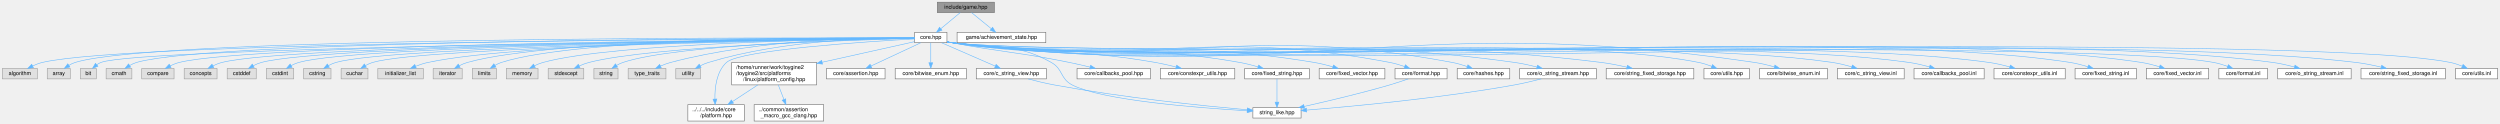
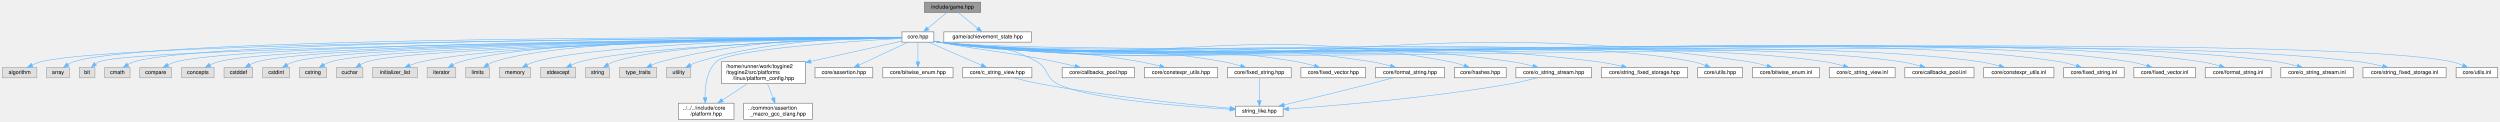
- <svg xmlns="http://www.w3.org/2000/svg" xmlns:xlink="http://www.w3.org/1999/xlink" width="4564pt" height="225pt" viewBox="0.00 0.00 4563.50 225.00">
+ <svg xmlns="http://www.w3.org/2000/svg" xmlns:xlink="http://www.w3.org/1999/xlink" width="4628pt" height="225pt" viewBox="0.00 0.00 4627.50 225.00">
  <g id="graph0" class="graph" transform="scale(1 1) rotate(0) translate(4 221)">
    <g id="Node000001" class="node">
      <g id="a_Node000001">
        <a xlink:title="Umbrella header for the game module.">
          <polygon fill="#999999" stroke="#666666" points="1811,-217 1707,-217 1707,-198 1811,-198 1811,-217" />
          <text text-anchor="middle" x="1759" y="-205" font-family="Helvetica,sans-Serif" font-size="10.00">include/game.hpp</text>
        </a>
      </g>
    </g>
    <g id="Node000002" class="node">
      <g id="a_Node000002">
        <a xlink:href="../../da/d47/core_8hpp.html" target="_top" xlink:title="Umbrella header for the engine core module.">
          <polygon fill="white" stroke="#666666" points="1724.5,-162 1665.5,-162 1665.5,-143 1724.5,-143 1724.5,-162" />
          <text text-anchor="middle" x="1695" y="-150" font-family="Helvetica,sans-Serif" font-size="10.00">core.hpp</text>
        </a>
      </g>
    </g>
    <g id="edge1_Node000001_Node000002" class="edge">
      <g id="a_edge1_Node000001_Node000002">
        <a xlink:title=" ">
          <path fill="none" stroke="#63b8ff" d="M1748.72,-197.98C1739.16,-190.07 1724.72,-178.11 1713.22,-168.58" />
          <polygon fill="#63b8ff" stroke="#63b8ff" points="1715.4,-165.85 1705.47,-162.17 1710.94,-171.24 1715.4,-165.85" />
        </a>
      </g>
    </g>
    <g id="Node000047" class="node">
      <g id="a_Node000047">
        <a xlink:href="../../dc/d15/achievement__state_8hpp.html" target="_top" xlink:title="Achievement visibility and unlock state for the game module.">
          <polygon fill="white" stroke="#666666" points="1905,-162 1743,-162 1743,-143 1905,-143 1905,-162" />
          <text text-anchor="middle" x="1824" y="-150" font-family="Helvetica,sans-Serif" font-size="10.00">game/achievement_state.hpp</text>
        </a>
      </g>
    </g>
    <g id="edge51_Node000001_Node000047" class="edge">
      <g id="a_edge51_Node000001_Node000047">
        <a xlink:title=" ">
          <path fill="none" stroke="#63b8ff" d="M1769.44,-197.98C1779.15,-190.07 1793.82,-178.11 1805.5,-168.58" />
          <polygon fill="#63b8ff" stroke="#63b8ff" points="1807.83,-171.2 1813.37,-162.17 1803.4,-165.78 1807.83,-171.2" />
        </a>
      </g>
    </g>
    <g id="Node000003" class="node">
      <g id="a_Node000003">
        <a xlink:title=" ">
          <polygon fill="#e0e0e0" stroke="#999999" points="64,-96 0,-96 0,-77 64,-77 64,-96" />
          <text text-anchor="middle" x="32" y="-84" font-family="Helvetica,sans-Serif" font-size="10.00">algorithm</text>
        </a>
      </g>
    </g>
    <g id="edge2_Node000002_Node000003" class="edge">
      <g id="a_edge2_Node000002_Node000003">
        <a xlink:title=" ">
          <path fill="none" stroke="#63b8ff" d="M1665.34,-151.43C1458.35,-150.81 233.41,-145.52 73,-107 67.01,-105.56 60.86,-103.18 55.2,-100.57" />
          <polygon fill="#63b8ff" stroke="#63b8ff" points="56.76,-97.44 46.25,-96.09 53.62,-103.7 56.76,-97.44" />
        </a>
      </g>
    </g>
    <g id="Node000004" class="node">
      <g id="a_Node000004">
        <a xlink:title=" ">
          <polygon fill="#e0e0e0" stroke="#999999" points="124,-96 82,-96 82,-77 124,-77 124,-96" />
          <text text-anchor="middle" x="103" y="-84" font-family="Helvetica,sans-Serif" font-size="10.00">array</text>
        </a>
      </g>
    </g>
    <g id="edge3_Node000002_Node000004" class="edge">
      <g id="a_edge3_Node000002_Node000004">
        <a xlink:title=" ">
          <path fill="none" stroke="#63b8ff" d="M1665.41,-151.62C1462.85,-152.31 284.42,-154.24 133,-107 129.04,-105.77 125.11,-103.85 121.46,-101.69" />
          <polygon fill="#63b8ff" stroke="#63b8ff" points="123.36,-98.75 113.11,-96.08 119.46,-104.56 123.36,-98.75" />
        </a>
      </g>
    </g>
    <g id="Node000005" class="node">
      <g id="a_Node000005">
        <a xlink:title=" ">
          <polygon fill="#e0e0e0" stroke="#999999" points="171.5,-96 142.5,-96 142.5,-77 171.5,-77 171.5,-96" />
          <text text-anchor="middle" x="157" y="-84" font-family="Helvetica,sans-Serif" font-size="10.00">bit</text>
        </a>
      </g>
    </g>
    <g id="edge4_Node000002_Node000005" class="edge">
      <g id="a_edge4_Node000002_Node000005">
        <a xlink:title=" ">
          <path fill="none" stroke="#63b8ff" d="M1665.28,-151.18C1459.44,-148.93 251.9,-134.58 180,-107 177.43,-106.02 174.95,-104.61 172.63,-103.01" />
          <polygon fill="#63b8ff" stroke="#63b8ff" points="174.51,-100.02 164.61,-96.26 170.01,-105.38 174.51,-100.02" />
        </a>
      </g>
    </g>
    <g id="Node000006" class="node">
      <g id="a_Node000006">
        <a xlink:title=" ">
          <polygon fill="#e0e0e0" stroke="#999999" points="236.5,-96 189.5,-96 189.5,-77 236.5,-77 236.5,-96" />
          <text text-anchor="middle" x="213" y="-84" font-family="Helvetica,sans-Serif" font-size="10.00">cmath</text>
        </a>
      </g>
    </g>
    <g id="edge5_Node000002_Node000006" class="edge">
      <g id="a_edge5_Node000002_Node000006">
        <a xlink:title=" ">
          <path fill="none" stroke="#63b8ff" d="M1665.4,-151.5C1471.43,-151.38 385.62,-148.81 245,-107 240.72,-105.73 236.44,-103.74 232.46,-101.5" />
          <polygon fill="#63b8ff" stroke="#63b8ff" points="234.19,-98.46 223.87,-96.08 230.45,-104.38 234.19,-98.46" />
        </a>
      </g>
    </g>
    <g id="Node000007" class="node">
      <g id="a_Node000007">
        <a xlink:title=" ">
          <polygon fill="#e0e0e0" stroke="#999999" points="313.5,-96 254.5,-96 254.5,-77 313.5,-77 313.5,-96" />
          <text text-anchor="middle" x="284" y="-84" font-family="Helvetica,sans-Serif" font-size="10.00">compare</text>
        </a>
      </g>
    </g>
    <g id="edge6_Node000002_Node000007" class="edge">
      <g id="a_edge6_Node000002_Node000007">
        <a xlink:title=" ">
          <path fill="none" stroke="#63b8ff" d="M1665.23,-151.3C1477.13,-149.93 457.14,-140.97 323,-107 317.4,-105.58 311.68,-103.28 306.41,-100.74" />
          <polygon fill="#63b8ff" stroke="#63b8ff" points="307.99,-97.62 297.51,-96.07 304.74,-103.82 307.99,-97.62" />
        </a>
      </g>
    </g>
    <g id="Node000008" class="node">
      <g id="a_Node000008">
        <a xlink:title=" ">
          <polygon fill="#e0e0e0" stroke="#999999" points="392,-96 332,-96 332,-77 392,-77 392,-96" />
          <text text-anchor="middle" x="362" y="-84" font-family="Helvetica,sans-Serif" font-size="10.00">concepts</text>
        </a>
      </g>
    </g>
    <g id="edge7_Node000002_Node000008" class="edge">
      <g id="a_edge7_Node000002_Node000008">
        <a xlink:title=" ">
          <path fill="none" stroke="#63b8ff" d="M1665.47,-151.24C1484.34,-149.54 527.15,-139.08 401,-107 395.41,-105.58 389.68,-103.27 384.41,-100.74" />
          <polygon fill="#63b8ff" stroke="#63b8ff" points="385.99,-97.62 375.51,-96.06 382.74,-103.81 385.99,-97.62" />
        </a>
      </g>
    </g>
    <g id="Node000009" class="node">
      <g id="a_Node000009">
        <a xlink:title=" ">
          <polygon fill="#e0e0e0" stroke="#999999" points="463.5,-96 410.5,-96 410.5,-77 463.5,-77 463.5,-96" />
          <text text-anchor="middle" x="437" y="-84" font-family="Helvetica,sans-Serif" font-size="10.00">cstddef</text>
        </a>
      </g>
    </g>
    <g id="edge8_Node000002_Node000009" class="edge">
      <g id="a_edge8_Node000002_Node000009">
        <a xlink:title=" ">
          <path fill="none" stroke="#63b8ff" d="M1665.41,-151.23C1490.11,-149.53 591.21,-139.26 473,-107 468.03,-105.64 462.99,-103.49 458.32,-101.11" />
          <polygon fill="#63b8ff" stroke="#63b8ff" points="459.82,-97.93 449.39,-96.06 456.37,-104.03 459.82,-97.93" />
        </a>
      </g>
    </g>
    <g id="Node000010" class="node">
      <g id="a_Node000010">
        <a xlink:title=" ">
          <polygon fill="#e0e0e0" stroke="#999999" points="532,-96 482,-96 482,-77 532,-77 532,-96" />
          <text text-anchor="middle" x="507" y="-84" font-family="Helvetica,sans-Serif" font-size="10.00">cstdint</text>
        </a>
      </g>
    </g>
    <g id="edge9_Node000002_Node000010" class="edge">
      <g id="a_edge9_Node000002_Node000010">
        <a xlink:title=" ">
          <path fill="none" stroke="#63b8ff" d="M1665.41,-151.2C1495.92,-149.39 651.87,-138.84 541,-107 536.39,-105.68 531.74,-103.6 527.42,-101.29" />
          <polygon fill="#63b8ff" stroke="#63b8ff" points="529.02,-98.17 518.64,-96.05 525.43,-104.18 529.02,-98.17" />
        </a>
      </g>
    </g>
    <g id="Node000011" class="node">
      <g id="a_Node000011">
        <a xlink:title=" ">
          <polygon fill="#e0e0e0" stroke="#999999" points="600,-96 550,-96 550,-77 600,-77 600,-96" />
          <text text-anchor="middle" x="575" y="-84" font-family="Helvetica,sans-Serif" font-size="10.00">cstring</text>
        </a>
      </g>
    </g>
    <g id="edge10_Node000002_Node000011" class="edge">
      <g id="a_edge10_Node000002_Node000011">
        <a xlink:title=" ">
          <path fill="none" stroke="#63b8ff" d="M1665.31,-151.13C1501.62,-148.95 712.91,-136.97 609,-107 604.39,-105.67 599.74,-103.59 595.42,-101.28" />
          <polygon fill="#63b8ff" stroke="#63b8ff" points="597.02,-98.16 586.64,-96.04 593.43,-104.17 597.02,-98.16" />
        </a>
      </g>
    </g>
    <g id="Node000012" class="node">
      <g id="a_Node000012">
        <a xlink:title=" ">
          <polygon fill="#e0e0e0" stroke="#999999" points="667.5,-96 618.5,-96 618.5,-77 667.5,-77 667.5,-96" />
          <text text-anchor="middle" x="643" y="-84" font-family="Helvetica,sans-Serif" font-size="10.00">cuchar</text>
        </a>
      </g>
    </g>
    <g id="edge11_Node000002_Node000012" class="edge">
      <g id="a_edge11_Node000002_Node000012">
        <a xlink:title=" ">
          <path fill="none" stroke="#63b8ff" d="M1665.35,-151.06C1507.86,-148.63 772.92,-135.78 676,-107 671.62,-105.7 667.22,-103.7 663.12,-101.46" />
          <polygon fill="#63b8ff" stroke="#63b8ff" points="664.62,-98.27 654.26,-96.04 660.96,-104.24 664.62,-98.27" />
        </a>
      </g>
    </g>
    <g id="Node000013" class="node">
      <g id="a_Node000013">
        <a xlink:title=" ">
          <polygon fill="#e0e0e0" stroke="#999999" points="768.5,-96 685.5,-96 685.5,-77 768.5,-77 768.5,-96" />
          <text text-anchor="middle" x="727" y="-84" font-family="Helvetica,sans-Serif" font-size="10.00">initializer_list</text>
        </a>
      </g>
    </g>
    <g id="edge12_Node000002_Node000013" class="edge">
      <g id="a_edge12_Node000002_Node000013">
        <a xlink:title=" ">
          <path fill="none" stroke="#63b8ff" d="M1665.14,-151.34C1527.37,-150.43 952.36,-144.4 777,-107 769.48,-105.4 761.62,-102.8 754.41,-100.02" />
          <polygon fill="#63b8ff" stroke="#63b8ff" points="755.66,-96.75 745.08,-96.19 753,-103.23 755.66,-96.75" />
        </a>
      </g>
    </g>
    <g id="Node000014" class="node">
      <g id="a_Node000014">
        <a xlink:title=" ">
          <polygon fill="#e0e0e0" stroke="#999999" points="839.5,-96 786.5,-96 786.5,-77 839.5,-77 839.5,-96" />
          <text text-anchor="middle" x="813" y="-84" font-family="Helvetica,sans-Serif" font-size="10.00">iterator</text>
        </a>
      </g>
    </g>
    <g id="edge13_Node000002_Node000014" class="edge">
      <g id="a_edge13_Node000002_Node000014">
        <a xlink:title=" ">
          <path fill="none" stroke="#63b8ff" d="M1665.21,-151.68C1534,-152.23 1007.21,-151.55 849,-107 844.04,-105.6 839.01,-103.44 834.34,-101.05" />
          <polygon fill="#63b8ff" stroke="#63b8ff" points="835.83,-97.87 825.4,-96 832.39,-103.97 835.83,-97.87" />
        </a>
      </g>
    </g>
    <g id="Node000015" class="node">
      <g id="a_Node000015">
        <a xlink:title=" ">
          <polygon fill="#e0e0e0" stroke="#999999" points="902,-96 858,-96 858,-77 902,-77 902,-96" />
          <text text-anchor="middle" x="880" y="-84" font-family="Helvetica,sans-Serif" font-size="10.00">limits</text>
        </a>
      </g>
    </g>
    <g id="edge14_Node000002_Node000015" class="edge">
      <g id="a_edge14_Node000002_Node000015">
        <a xlink:title=" ">
          <path fill="none" stroke="#63b8ff" d="M1665.24,-151.79C1539.96,-152.69 1055.32,-153.09 911,-107 907.03,-105.73 903.05,-103.83 899.34,-101.71" />
          <polygon fill="#63b8ff" stroke="#63b8ff" points="901.1,-98.68 890.8,-96.2 897.3,-104.56 901.1,-98.68" />
        </a>
      </g>
    </g>
    <g id="Node000016" class="node">
      <g id="a_Node000016">
        <a xlink:title=" ">
          <polygon fill="#e0e0e0" stroke="#999999" points="978,-96 920,-96 920,-77 978,-77 978,-96" />
          <text text-anchor="middle" x="949" y="-84" font-family="Helvetica,sans-Serif" font-size="10.00">memory</text>
        </a>
      </g>
    </g>
    <g id="edge15_Node000002_Node000016" class="edge">
      <g id="a_edge15_Node000002_Node000016">
        <a xlink:title=" ">
          <path fill="none" stroke="#63b8ff" d="M1665.48,-151.25C1548.57,-150 1117.92,-143.01 987,-107 981.77,-105.56 976.43,-103.35 971.47,-100.93" />
          <polygon fill="#63b8ff" stroke="#63b8ff" points="972.99,-97.78 962.51,-96.16 969.69,-103.96 972.99,-97.78" />
        </a>
      </g>
    </g>
    <g id="Node000017" class="node">
      <g id="a_Node000017">
        <a xlink:title=" ">
          <polygon fill="#e0e0e0" stroke="#999999" points="1061.5,-96 996.5,-96 996.5,-77 1061.5,-77 1061.5,-96" />
          <text text-anchor="middle" x="1029" y="-84" font-family="Helvetica,sans-Serif" font-size="10.00">stdexcept</text>
        </a>
      </g>
    </g>
    <g id="edge16_Node000002_Node000017" class="edge">
      <g id="a_edge16_Node000002_Node000017">
        <a xlink:title=" ">
          <path fill="none" stroke="#63b8ff" d="M1665.41,-150.81C1557.53,-148.06 1185.62,-136.62 1071,-107 1065.02,-105.45 1058.84,-103.08 1053.12,-100.51" />
          <polygon fill="#63b8ff" stroke="#63b8ff" points="1054.58,-97.33 1044.06,-96.12 1051.53,-103.63 1054.58,-97.33" />
        </a>
      </g>
    </g>
    <g id="Node000018" class="node">
      <g id="a_Node000018">
        <a xlink:title=" ">
          <polygon fill="#e0e0e0" stroke="#999999" points="1124,-96 1080,-96 1080,-77 1124,-77 1124,-96" />
          <text text-anchor="middle" x="1102" y="-84" font-family="Helvetica,sans-Serif" font-size="10.00">string</text>
        </a>
      </g>
    </g>
    <g id="edge17_Node000002_Node000018" class="edge">
      <g id="a_edge17_Node000002_Node000018">
        <a xlink:title=" ">
          <path fill="none" stroke="#63b8ff" d="M1665.47,-151.02C1564.45,-149.08 1233.33,-140.28 1133,-107 1129.04,-105.69 1125.07,-103.76 1121.36,-101.63" />
          <polygon fill="#63b8ff" stroke="#63b8ff" points="1123.12,-98.6 1112.82,-96.13 1119.33,-104.49 1123.12,-98.6" />
        </a>
      </g>
    </g>
    <g id="Node000019" class="node">
      <g id="a_Node000019">
        <a xlink:title=" ">
          <polygon fill="#e0e0e0" stroke="#999999" points="1211.5,-96 1142.5,-96 1142.5,-77 1211.5,-77 1211.5,-96" />
          <text text-anchor="middle" x="1177" y="-84" font-family="Helvetica,sans-Serif" font-size="10.00">type_traits</text>
        </a>
      </g>
    </g>
    <g id="edge18_Node000002_Node000019" class="edge">
      <g id="a_edge18_Node000002_Node000019">
        <a xlink:title=" ">
          <path fill="none" stroke="#63b8ff" d="M1665.49,-152.09C1589.98,-152.9 1384.11,-150.58 1220,-107 1213.91,-105.38 1207.6,-102.98 1201.75,-100.41" />
          <polygon fill="#63b8ff" stroke="#63b8ff" points="1203,-97.13 1192.46,-96.03 1200.02,-103.46 1203,-97.13" />
        </a>
      </g>
    </g>
    <g id="Node000020" class="node">
      <g id="a_Node000020">
        <a xlink:title=" ">
          <polygon fill="#e0e0e0" stroke="#999999" points="1274.5,-96 1229.5,-96 1229.5,-77 1274.5,-77 1274.5,-96" />
          <text text-anchor="middle" x="1252" y="-84" font-family="Helvetica,sans-Serif" font-size="10.00">utility</text>
        </a>
      </g>
    </g>
    <g id="edge19_Node000002_Node000020" class="edge">
      <g id="a_edge19_Node000002_Node000020">
        <a xlink:title=" ">
          <path fill="none" stroke="#63b8ff" d="M1665.45,-152C1597.42,-152.35 1425.11,-148.67 1289,-107 1284.05,-105.49 1278.99,-103.3 1274.27,-100.94" />
          <polygon fill="#63b8ff" stroke="#63b8ff" points="1275.64,-97.7 1265.18,-96 1272.29,-103.85 1275.64,-97.7" />
        </a>
      </g>
    </g>
    <g id="Node000021" class="node">
      <g id="a_Node000021">
        <a xlink:href="../../dd/d9e/linux_2platform__config_8hpp.html" target="_top" xlink:title="Compile-time platform and CPU bindings for Linux.">
          <polygon fill="white" stroke="#666666" points="1486.5,-107 1331.5,-107 1331.5,-66 1486.5,-66 1486.5,-107" />
          <text text-anchor="start" x="1339.5" y="-95" font-family="Helvetica,sans-Serif" font-size="10.00">/home/runner/work/toygine2</text>
          <text text-anchor="start" x="1339.5" y="-84" font-family="Helvetica,sans-Serif" font-size="10.00">/toygine2/src/platforms</text>
          <text text-anchor="middle" x="1409" y="-73" font-family="Helvetica,sans-Serif" font-size="10.00">/linux/platform_config.hpp</text>
        </a>
      </g>
    </g>
    <g id="edge20_Node000002_Node000021" class="edge">
      <g id="a_edge20_Node000002_Node000021">
        <a xlink:title=" ">
          <path fill="none" stroke="#63b8ff" d="M1665.17,-144.9C1627.99,-136.67 1562.22,-122.08 1496.87,-107.42" />
          <polygon fill="#63b8ff" stroke="#63b8ff" points="1497.34,-103.93 1486.81,-105.16 1495.8,-110.76 1497.34,-103.93" />
        </a>
      </g>
    </g>
    <g id="Node000022" class="node">
      <g id="a_Node000022">
        <a xlink:href="../../d3/d60/platform_8hpp.html" target="_top" xlink:title="Platform and CPU architecture enums with compile-time and runtime detection.">
          <polygon fill="white" stroke="#666666" points="1354.5,-30 1251.5,-30 1251.5,0 1354.5,0 1354.5,-30" />
          <text text-anchor="start" x="1259.5" y="-18" font-family="Helvetica,sans-Serif" font-size="10.00">../../../include/core</text>
          <text text-anchor="middle" x="1303" y="-7" font-family="Helvetica,sans-Serif" font-size="10.00">/platform.hpp</text>
        </a>
      </g>
    </g>
    <g id="edge37_Node000002_Node000022" class="edge">
      <g id="a_edge37_Node000002_Node000022">
        <a xlink:title=" ">
          <path fill="none" stroke="#63b8ff" d="M1665.34,-149.93C1581.51,-145.22 1347.21,-130.11 1322,-107 1303.76,-90.29 1300.55,-60.96 1300.91,-40.12" />
          <polygon fill="#63b8ff" stroke="#63b8ff" points="1304.41,-40.26 1301.37,-30.11 1297.42,-39.94 1304.41,-40.26" />
        </a>
      </g>
    </g>
    <g id="Node000024" class="node">
      <g id="a_Node000024">
        <a xlink:href="../../d5/d96/assertion_8hpp.html" target="_top" xlink:title="Assertion system: callbacks, initialize/shutdown, and assertion() entry point.">
          <polygon fill="white" stroke="#666666" points="1611.5,-96 1504.5,-96 1504.5,-77 1611.5,-77 1611.5,-96" />
          <text text-anchor="middle" x="1558" y="-84" font-family="Helvetica,sans-Serif" font-size="10.00">core/assertion.hpp</text>
        </a>
      </g>
    </g>
    <g id="edge23_Node000002_Node000024" class="edge">
      <g id="a_edge23_Node000002_Node000024">
        <a xlink:title=" ">
          <path fill="none" stroke="#63b8ff" d="M1676.52,-142.87C1653.24,-131.99 1612.99,-113.19 1585.94,-100.55" />
          <polygon fill="#63b8ff" stroke="#63b8ff" points="1587.16,-97.26 1576.62,-96.2 1584.2,-103.6 1587.16,-97.26" />
        </a>
      </g>
    </g>
    <g id="Node000025" class="node">
      <g id="a_Node000025">
        <a xlink:href="../../df/d61/bitwise__enum_8hpp.html" target="_top" xlink:title="Opt-in bitwise operators for scoped enumerations used as flag sets.">
          <polygon fill="white" stroke="#666666" points="1760,-96 1630,-96 1630,-77 1760,-77 1760,-96" />
          <text text-anchor="middle" x="1695" y="-84" font-family="Helvetica,sans-Serif" font-size="10.00">core/bitwise_enum.hpp</text>
        </a>
      </g>
    </g>
    <g id="edge24_Node000002_Node000025" class="edge">
      <g id="a_edge24_Node000002_Node000025">
        <a xlink:title=" ">
          <path fill="none" stroke="#63b8ff" d="M1695,-142.87C1695,-133.66 1695,-118.79 1695,-106.77" />
          <polygon fill="#63b8ff" stroke="#63b8ff" points="1698.5,-106.41 1695,-96.41 1691.5,-106.41 1698.5,-106.41" />
        </a>
      </g>
    </g>
    <g id="Node000026" class="node">
      <g id="a_Node000026">
        <a xlink:href="../../dd/ded/c__string__view_8hpp.html" target="_top" xlink:title="Non-owning view over null-terminated C strings.">
          <polygon fill="white" stroke="#666666" points="1906,-96 1778,-96 1778,-77 1906,-77 1906,-96" />
          <text text-anchor="middle" x="1842" y="-84" font-family="Helvetica,sans-Serif" font-size="10.00">core/c_string_view.hpp</text>
        </a>
      </g>
    </g>
    <g id="edge25_Node000002_Node000026" class="edge">
      <g id="a_edge25_Node000002_Node000026">
        <a xlink:title=" ">
          <path fill="none" stroke="#63b8ff" d="M1714.83,-142.87C1740.03,-131.89 1783.76,-112.86 1812.79,-100.22" />
          <polygon fill="#63b8ff" stroke="#63b8ff" points="1814.25,-103.4 1822.02,-96.2 1811.45,-96.98 1814.25,-103.4" />
        </a>
      </g>
    </g>
    <g id="Node000027" class="node">
      <g id="a_Node000027">
        <a xlink:href="../../de/deb/string__like_8hpp.html" target="_top" xlink:title="Concept for read-only C-string views with explicit length.">
          <polygon fill="white" stroke="#666666" points="2371,-24.5 2283,-24.5 2283,-5.5 2371,-5.5 2371,-24.5" />
          <text text-anchor="middle" x="2327" y="-12.5" font-family="Helvetica,sans-Serif" font-size="10.00">string_like.hpp</text>
        </a>
      </g>
    </g>
    <g id="edge39_Node000002_Node000027" class="edge">
      <g id="a_edge39_Node000002_Node000027">
        <a xlink:title=" ">
          <path fill="none" stroke="#63b8ff" d="M1724.8,-144.95C1727.9,-144.28 1731.02,-143.62 1734,-143 1814.3,-126.27 1843.41,-147.03 1915,-107 1936.69,-94.87 1930.94,-77.43 1953,-66 2007.53,-37.74 2182.85,-24.05 2272.74,-18.75" />
          <polygon fill="#63b8ff" stroke="#63b8ff" points="2272.96,-22.25 2282.74,-18.18 2272.56,-15.26 2272.96,-22.25" />
        </a>
      </g>
    </g>
    <g id="Node000028" class="node">
      <g id="a_Node000028">
        <a xlink:href="../../d1/d5c/callbacks__pool_8hpp.html" target="_top" xlink:title="Fixed-capacity pool of function-pointer callbacks.">
          <polygon fill="white" stroke="#666666" points="2096,-96 1962,-96 1962,-77 2096,-77 2096,-96" />
          <text text-anchor="middle" x="2029" y="-84" font-family="Helvetica,sans-Serif" font-size="10.00">core/callbacks_pool.hpp</text>
        </a>
      </g>
    </g>
    <g id="edge27_Node000002_Node000028" class="edge">
      <g id="a_edge27_Node000002_Node000028">
        <a xlink:title=" ">
          <path fill="none" stroke="#63b8ff" d="M1724.78,-144.86C1727.89,-144.21 1731.01,-143.58 1734,-143 1828.7,-124.73 1853.5,-126.3 1948,-107 1960.29,-104.49 1973.55,-101.44 1985.71,-98.51" />
          <polygon fill="#63b8ff" stroke="#63b8ff" points="1986.74,-101.86 1995.62,-96.09 1985.07,-95.06 1986.74,-101.86" />
        </a>
      </g>
    </g>
    <g id="Node000029" class="node">
      <g id="a_Node000029">
        <a xlink:href="../../d4/dc0/constexpr__utils_8hpp.html" target="_top" xlink:title="Constexpr helpers for compile-time string and buffer operations.">
          <polygon fill="white" stroke="#666666" points="2250,-96 2114,-96 2114,-77 2250,-77 2250,-96" />
          <text text-anchor="middle" x="2182" y="-84" font-family="Helvetica,sans-Serif" font-size="10.00">core/constexpr_utils.hpp</text>
        </a>
      </g>
    </g>
    <g id="edge28_Node000002_Node000029" class="edge">
      <g id="a_edge28_Node000002_Node000029">
        <a xlink:title=" ">
          <path fill="none" stroke="#63b8ff" d="M1724.74,-144.64C1727.86,-144.03 1730.99,-143.47 1734,-143 1897.66,-117.32 1941.79,-135.42 2105,-107 2117.42,-104.84 2130.79,-101.73 2142.84,-98.64" />
          <polygon fill="#63b8ff" stroke="#63b8ff" points="2143.83,-101.99 2152.61,-96.06 2142.05,-95.23 2143.83,-101.99" />
        </a>
      </g>
    </g>
    <g id="Node000030" class="node">
      <g id="a_Node000030">
        <a xlink:href="../../d7/d7f/fixed__string_8hpp.html" target="_top" xlink:title="Fixed-capacity string with stack storage.">
          <polygon fill="white" stroke="#666666" points="2386,-96 2268,-96 2268,-77 2386,-77 2386,-96" />
          <text text-anchor="middle" x="2327" y="-84" font-family="Helvetica,sans-Serif" font-size="10.00">core/fixed_string.hpp</text>
        </a>
      </g>
    </g>
    <g id="edge29_Node000002_Node000030" class="edge">
      <g id="a_edge29_Node000002_Node000030">
        <a xlink:title=" ">
          <path fill="none" stroke="#63b8ff" d="M1724.73,-144.55C1727.85,-143.96 1730.98,-143.43 1734,-143 1965.54,-110.01 2028.64,-147.46 2259,-107 2270,-105.07 2281.77,-102.05 2292.36,-98.96" />
          <polygon fill="#63b8ff" stroke="#63b8ff" points="2293.55,-102.25 2302.11,-96 2291.52,-95.56 2293.55,-102.25" />
        </a>
      </g>
    </g>
    <g id="Node000031" class="node">
      <g id="a_Node000031">
        <a xlink:href="../../d7/dea/fixed__vector_8hpp.html" target="_top" xlink:title="Fixed-capacity vector with inline storage.">
          <polygon fill="white" stroke="#666666" points="2524,-96 2404,-96 2404,-77 2524,-77 2524,-96" />
          <text text-anchor="middle" x="2464" y="-84" font-family="Helvetica,sans-Serif" font-size="10.00">core/fixed_vector.hpp</text>
        </a>
      </g>
    </g>
    <g id="edge31_Node000002_Node000031" class="edge">
      <g id="a_edge31_Node000002_Node000031">
        <a xlink:title=" ">
          <path fill="none" stroke="#63b8ff" d="M1724.72,-144.51C1727.84,-143.93 1730.98,-143.41 1734,-143 2025.56,-103.55 2104.78,-155.3 2395,-107 2406.17,-105.14 2418.11,-102.14 2428.86,-99.05" />
          <polygon fill="#63b8ff" stroke="#63b8ff" points="2430.17,-102.31 2438.75,-96.09 2428.16,-95.6 2430.17,-102.31" />
        </a>
      </g>
    </g>
    <g id="Node000032" class="node">
      <g id="a_Node000032">
-         <a xlink:href="../../d4/d0a/format_8hpp.html" target="_top" xlink:title="Compile-time format string validation.">
-           <polygon fill="white" stroke="#666666" points="2637.5,-96 2542.5,-96 2542.5,-77 2637.5,-77 2637.5,-96" />
-           <text text-anchor="middle" x="2590" y="-84" font-family="Helvetica,sans-Serif" font-size="10.00">core/format.hpp</text>
+         <a xlink:href="../../d9/d6a/format__string_8hpp.html" target="_top" xlink:title="Compile-time validated format-string wrapper for {} placeholders.">
+           <polygon fill="white" stroke="#666666" points="2670,-96 2542,-96 2542,-77 2670,-77 2670,-96" />
+           <text text-anchor="middle" x="2606" y="-84" font-family="Helvetica,sans-Serif" font-size="10.00">core/format_string.hpp</text>
        </a>
      </g>
    </g>
    <g id="edge32_Node000002_Node000032" class="edge">
      <g id="a_edge32_Node000002_Node000032">
        <a xlink:title=" ">
-           <path fill="none" stroke="#63b8ff" d="M1724.72,-144.48C1727.84,-143.9 1730.98,-143.39 1734,-143 2086.48,-96.99 2183.75,-173.2 2533,-107 2541.94,-105.31 2551.38,-102.51 2559.95,-99.56" />
-           <polygon fill="#63b8ff" stroke="#63b8ff" points="2561.33,-102.79 2569.54,-96.08 2558.94,-96.21 2561.33,-102.79" />
+           <path fill="none" stroke="#63b8ff" d="M1724.72,-144.48C1727.84,-143.9 1730.98,-143.39 1734,-143 2086.48,-96.99 2181.68,-161.18 2533,-107 2545.13,-105.13 2558.15,-102.02 2569.79,-98.83" />
+           <polygon fill="#63b8ff" stroke="#63b8ff" points="2570.94,-102.14 2579.6,-96.03 2569.02,-95.41 2570.94,-102.14" />
        </a>
      </g>
    </g>
    <g id="Node000033" class="node">
      <g id="a_Node000033">
        <a xlink:href="../../dd/d8e/hashes_8hpp.html" target="_top" xlink:title="Table-driven CRC-8, CRC-16, and CRC-32 over byte buffers.">
-           <polygon fill="white" stroke="#666666" points="2752,-96 2656,-96 2656,-77 2752,-77 2752,-96" />
-           <text text-anchor="middle" x="2704" y="-84" font-family="Helvetica,sans-Serif" font-size="10.00">core/hashes.hpp</text>
+           <polygon fill="white" stroke="#666666" points="2784,-96 2688,-96 2688,-77 2784,-77 2784,-96" />
+           <text text-anchor="middle" x="2736" y="-84" font-family="Helvetica,sans-Serif" font-size="10.00">core/hashes.hpp</text>
        </a>
      </g>
    </g>
    <g id="edge34_Node000002_Node000033" class="edge">
      <g id="a_edge34_Node000002_Node000033">
        <a xlink:title=" ">
-           <path fill="none" stroke="#63b8ff" d="M1724.72,-144.46C1727.84,-143.89 1730.98,-143.39 1734,-143 2136.82,-91.56 2247.8,-181.51 2647,-107 2656.02,-105.32 2665.54,-102.5 2674.17,-99.52" />
-           <polygon fill="#63b8ff" stroke="#63b8ff" points="2675.61,-102.72 2683.81,-96.01 2673.21,-96.15 2675.61,-102.72" />
+           <path fill="none" stroke="#63b8ff" d="M1724.72,-144.46C1727.84,-143.89 1730.98,-143.38 1734,-143 2150.95,-90.04 2265.78,-183.84 2679,-107 2688.02,-105.32 2697.54,-102.51 2706.17,-99.53" />
+           <polygon fill="#63b8ff" stroke="#63b8ff" points="2707.61,-102.73 2715.81,-96.02 2705.21,-96.15 2707.61,-102.73" />
        </a>
      </g>
    </g>
    <g id="Node000034" class="node">
      <g id="a_Node000034">
        <a xlink:href="../../de/d2d/o__string__stream_8hpp.html" target="_top" xlink:title="Allocator-free output string stream that appends into string-like storage.">
-           <polygon fill="white" stroke="#666666" points="2910,-96 2770,-96 2770,-77 2910,-77 2910,-96" />
-           <text text-anchor="middle" x="2840" y="-84" font-family="Helvetica,sans-Serif" font-size="10.00">core/o_string_stream.hpp</text>
+           <polygon fill="white" stroke="#666666" points="2942,-96 2802,-96 2802,-77 2942,-77 2942,-96" />
+           <text text-anchor="middle" x="2872" y="-84" font-family="Helvetica,sans-Serif" font-size="10.00">core/o_string_stream.hpp</text>
        </a>
      </g>
    </g>
    <g id="edge35_Node000002_Node000034" class="edge">
      <g id="a_edge35_Node000002_Node000034">
        <a xlink:title=" ">
-           <path fill="none" stroke="#63b8ff" d="M1724.72,-144.45C1727.84,-143.88 1730.97,-143.38 1734,-143 2187.17,-86.14 2308.65,-170.06 2761,-107 2774.36,-105.14 2788.74,-101.95 2801.53,-98.69" />
-           <polygon fill="#63b8ff" stroke="#63b8ff" points="2802.62,-102.02 2811.39,-96.08 2800.82,-95.25 2802.62,-102.02" />
+           <path fill="none" stroke="#63b8ff" d="M1724.71,-144.44C1727.84,-143.88 1730.97,-143.38 1734,-143 2201.31,-84.62 2326.54,-171.78 2793,-107 2806.36,-105.14 2820.74,-101.96 2833.53,-98.7" />
+           <polygon fill="#63b8ff" stroke="#63b8ff" points="2834.62,-102.03 2843.39,-96.09 2832.83,-95.26 2834.62,-102.03" />
        </a>
      </g>
    </g>
    <g id="Node000035" class="node">
      <g id="a_Node000035">
        <a xlink:href="../../d2/dd2/string__fixed__storage_8hpp.html" target="_top" xlink:title="Fixed-size raw character buffer with explicit length for string-like containers.">
-           <polygon fill="white" stroke="#666666" points="3088,-96 2928,-96 2928,-77 3088,-77 3088,-96" />
-           <text text-anchor="middle" x="3008" y="-84" font-family="Helvetica,sans-Serif" font-size="10.00">core/string_fixed_storage.hpp</text>
+           <polygon fill="white" stroke="#666666" points="3120,-96 2960,-96 2960,-77 3120,-77 3120,-96" />
+           <text text-anchor="middle" x="3040" y="-84" font-family="Helvetica,sans-Serif" font-size="10.00">core/string_fixed_storage.hpp</text>
        </a>
      </g>
    </g>
    <g id="edge38_Node000002_Node000035" class="edge">
      <g id="a_edge38_Node000002_Node000035">
        <a xlink:title=" ">
-           <path fill="none" stroke="#63b8ff" d="M1724.71,-144.43C1727.84,-143.87 1730.97,-143.37 1734,-143 2256.96,-78.62 2396.07,-171.66 2919,-107 2934.43,-105.09 2951.14,-101.77 2965.86,-98.41" />
-           <polygon fill="#63b8ff" stroke="#63b8ff" points="2966.77,-101.79 2975.7,-96.09 2965.16,-94.98 2966.77,-101.79" />
+           <path fill="none" stroke="#63b8ff" d="M1724.71,-144.43C1727.84,-143.87 1730.97,-143.37 1734,-143 2271.1,-77.1 2413.94,-173.19 2951,-107 2966.43,-105.1 2983.14,-101.78 2997.86,-98.42" />
+           <polygon fill="#63b8ff" stroke="#63b8ff" points="2998.77,-101.8 3007.7,-96.1 2997.16,-94.98 2998.77,-101.8" />
        </a>
      </g>
    </g>
    <g id="Node000036" class="node">
      <g id="a_Node000036">
        <a xlink:href="../../d8/d43/core_2utils_8hpp.html" target="_top" xlink:title="Core utilities: encoding conversion, string metrics, and number formatting.">
-           <polygon fill="white" stroke="#666666" points="3189.5,-96 3106.5,-96 3106.5,-77 3189.5,-77 3189.5,-96" />
-           <text text-anchor="middle" x="3148" y="-84" font-family="Helvetica,sans-Serif" font-size="10.00">core/utils.hpp</text>
+           <polygon fill="white" stroke="#666666" points="3221.5,-96 3138.5,-96 3138.5,-77 3221.5,-77 3221.5,-96" />
+           <text text-anchor="middle" x="3180" y="-84" font-family="Helvetica,sans-Serif" font-size="10.00">core/utils.hpp</text>
        </a>
      </g>
    </g>
    <g id="edge40_Node000002_Node000036" class="edge">
      <g id="a_edge40_Node000002_Node000036">
        <a xlink:title=" ">
-           <path fill="none" stroke="#63b8ff" d="M1724.71,-144.42C1727.83,-143.86 1730.97,-143.37 1734,-143 2034.8,-106.58 2799.8,-165.95 3097,-107 3104.89,-105.44 3113.15,-102.77 3120.67,-99.9" />
-           <polygon fill="#63b8ff" stroke="#63b8ff" points="3122.09,-103.1 3130.03,-96.09 3119.45,-96.61 3122.09,-103.1" />
+           <path fill="none" stroke="#63b8ff" d="M1724.71,-144.42C1727.83,-143.86 1730.97,-143.37 1734,-143 2041.87,-105.82 2824.8,-167.24 3129,-107 3136.89,-105.44 3145.15,-102.77 3152.67,-99.9" />
+           <polygon fill="#63b8ff" stroke="#63b8ff" points="3154.09,-103.1 3162.03,-96.09 3151.45,-96.62 3154.09,-103.1" />
        </a>
      </g>
    </g>
    <g id="Node000037" class="node">
      <g id="a_Node000037">
        <a xlink:href="../../dd/d61/bitwise__enum_8inl.html" target="_top" xlink:title="Inline implementations for toy::EnableBitwiseOperators and scoped-enum bitwise operators.">
-           <polygon fill="white" stroke="#666666" points="3332,-96 3208,-96 3208,-77 3332,-77 3332,-96" />
-           <text text-anchor="middle" x="3270" y="-84" font-family="Helvetica,sans-Serif" font-size="10.00">core/bitwise_enum.inl</text>
+           <polygon fill="white" stroke="#666666" points="3364,-96 3240,-96 3240,-77 3364,-77 3364,-96" />
+           <text text-anchor="middle" x="3302" y="-84" font-family="Helvetica,sans-Serif" font-size="10.00">core/bitwise_enum.inl</text>
        </a>
      </g>
    </g>
    <g id="edge41_Node000002_Node000037" class="edge">
      <g id="a_edge41_Node000002_Node000037">
        <a xlink:title=" ">
-           <path fill="none" stroke="#63b8ff" d="M1724.71,-144.42C1727.83,-143.85 1730.97,-143.36 1734,-143 2380.66,-65.3 2554.65,-201.95 3199,-107 3210.81,-105.26 3223.46,-102.19 3234.75,-99" />
-           <polygon fill="#63b8ff" stroke="#63b8ff" points="3236.09,-102.26 3244.69,-96.07 3234.11,-95.54 3236.09,-102.26" />
+           <path fill="none" stroke="#63b8ff" d="M1724.71,-144.41C1727.83,-143.85 1730.97,-143.36 1734,-143 2394.79,-63.78 2572.56,-203.85 3231,-107 3242.81,-105.26 3255.46,-102.2 3266.75,-99" />
+           <polygon fill="#63b8ff" stroke="#63b8ff" points="3268.09,-102.26 3276.69,-96.07 3266.11,-95.55 3268.09,-102.26" />
        </a>
      </g>
    </g>
    <g id="Node000038" class="node">
      <g id="a_Node000038">
        <a xlink:href="../../df/d4a/c__string__view_8inl.html" target="_top" xlink:title="Inline implementations for toy::CStringView.">
-           <polygon fill="white" stroke="#666666" points="3472,-96 3350,-96 3350,-77 3472,-77 3472,-96" />
-           <text text-anchor="middle" x="3411" y="-84" font-family="Helvetica,sans-Serif" font-size="10.00">core/c_string_view.inl</text>
+           <polygon fill="white" stroke="#666666" points="3504,-96 3382,-96 3382,-77 3504,-77 3504,-96" />
+           <text text-anchor="middle" x="3443" y="-84" font-family="Helvetica,sans-Serif" font-size="10.00">core/c_string_view.inl</text>
        </a>
      </g>
    </g>
    <g id="edge42_Node000002_Node000038" class="edge">
      <g id="a_edge42_Node000002_Node000038">
        <a xlink:title=" ">
-           <path fill="none" stroke="#63b8ff" d="M1724.71,-144.41C1727.83,-143.85 1730.97,-143.36 1734,-143 2088.7,-100.77 2987.65,-159.33 3341,-107 3352.66,-105.27 3365.13,-102.21 3376.26,-99.02" />
-           <polygon fill="#63b8ff" stroke="#63b8ff" points="3377.48,-102.31 3386.06,-96.08 3375.47,-95.6 3377.48,-102.31" />
+           <path fill="none" stroke="#63b8ff" d="M1724.71,-144.41C1727.83,-143.85 1730.97,-143.36 1734,-143 2095.76,-100.01 3012.61,-160.3 3373,-107 3384.66,-105.28 3397.13,-102.21 3408.26,-99.02" />
+           <polygon fill="#63b8ff" stroke="#63b8ff" points="3409.48,-102.31 3418.06,-96.08 3407.47,-95.6 3409.48,-102.31" />
        </a>
      </g>
    </g>
    <g id="Node000039" class="node">
      <g id="a_Node000039">
        <a xlink:href="../../d6/ddb/callbacks__pool_8inl.html" target="_top" xlink:title="Inline implementations for toy::CallbacksPool.">
-           <polygon fill="white" stroke="#666666" points="3618,-96 3490,-96 3490,-77 3618,-77 3618,-96" />
-           <text text-anchor="middle" x="3554" y="-84" font-family="Helvetica,sans-Serif" font-size="10.00">core/callbacks_pool.inl</text>
+           <polygon fill="white" stroke="#666666" points="3650,-96 3522,-96 3522,-77 3650,-77 3650,-96" />
+           <text text-anchor="middle" x="3586" y="-84" font-family="Helvetica,sans-Serif" font-size="10.00">core/callbacks_pool.inl</text>
        </a>
      </g>
    </g>
    <g id="edge43_Node000002_Node000039" class="edge">
      <g id="a_edge43_Node000002_Node000039">
        <a xlink:title=" ">
-           <path fill="none" stroke="#63b8ff" d="M1724.71,-144.4C1727.83,-143.84 1730.97,-143.36 1734,-143 2119.62,-97.44 3096.54,-161.5 3481,-107 3493.26,-105.26 3506.39,-102.16 3518.1,-98.93" />
-           <polygon fill="#63b8ff" stroke="#63b8ff" points="3519.32,-102.22 3527.96,-96.09 3517.38,-95.49 3519.32,-102.22" />
+           <path fill="none" stroke="#63b8ff" d="M1724.71,-144.4C1727.83,-143.84 1730.97,-143.36 1734,-143 2126.69,-96.68 3121.49,-162.42 3513,-107 3525.26,-105.26 3538.39,-102.16 3550.1,-98.93" />
+           <polygon fill="#63b8ff" stroke="#63b8ff" points="3551.32,-102.22 3559.96,-96.09 3549.38,-95.49 3551.32,-102.22" />
        </a>
      </g>
    </g>
    <g id="Node000040" class="node">
      <g id="a_Node000040">
        <a xlink:href="../../dc/d28/constexpr__utils_8inl.html" target="_top" xlink:title="Inline implementations for constexpr helpers declared in constexpr_utils.hpp.">
-           <polygon fill="white" stroke="#666666" points="3766,-96 3636,-96 3636,-77 3766,-77 3766,-96" />
-           <text text-anchor="middle" x="3701" y="-84" font-family="Helvetica,sans-Serif" font-size="10.00">core/constexpr_utils.inl</text>
+           <polygon fill="white" stroke="#666666" points="3798,-96 3668,-96 3668,-77 3798,-77 3798,-96" />
+           <text text-anchor="middle" x="3733" y="-84" font-family="Helvetica,sans-Serif" font-size="10.00">core/constexpr_utils.inl</text>
        </a>
      </g>
    </g>
    <g id="edge44_Node000002_Node000040" class="edge">
      <g id="a_edge44_Node000002_Node000040">
        <a xlink:title=" ">
-           <path fill="none" stroke="#63b8ff" d="M1724.71,-144.4C1727.83,-143.84 1730.97,-143.36 1734,-143 2151.88,-93.97 3210.28,-165.02 3627,-107 3639.54,-105.25 3653,-102.1 3664.96,-98.84" />
-           <polygon fill="#63b8ff" stroke="#63b8ff" points="3665.94,-102.2 3674.6,-96.1 3664.02,-95.47 3665.94,-102.2" />
+           <path fill="none" stroke="#63b8ff" d="M1724.71,-144.4C1727.83,-143.84 1730.97,-143.35 1734,-143 2158.95,-93.21 3235.23,-165.93 3659,-107 3671.54,-105.26 3685,-102.11 3696.96,-98.84" />
+           <polygon fill="#63b8ff" stroke="#63b8ff" points="3697.94,-102.2 3706.6,-96.1 3696.02,-95.47 3697.94,-102.2" />
        </a>
      </g>
    </g>
    <g id="Node000041" class="node">
      <g id="a_Node000041">
        <a xlink:href="../../d7/d40/fixed__string_8inl.html" target="_top" xlink:title="Inline implementations for toy::FixedString.">
-           <polygon fill="white" stroke="#666666" points="3896,-96 3784,-96 3784,-77 3896,-77 3896,-96" />
-           <text text-anchor="middle" x="3840" y="-84" font-family="Helvetica,sans-Serif" font-size="10.00">core/fixed_string.inl</text>
+           <polygon fill="white" stroke="#666666" points="3928,-96 3816,-96 3816,-77 3928,-77 3928,-96" />
+           <text text-anchor="middle" x="3872" y="-84" font-family="Helvetica,sans-Serif" font-size="10.00">core/fixed_string.inl</text>
        </a>
      </g>
    </g>
    <g id="edge45_Node000002_Node000041" class="edge">
      <g id="a_edge45_Node000002_Node000041">
        <a xlink:title=" ">
-           <path fill="none" stroke="#63b8ff" d="M1724.71,-144.39C1727.83,-143.84 1730.97,-143.35 1734,-143 2184.57,-90.45 3326.78,-176.83 3775,-107 3785.74,-105.33 3797.18,-102.33 3807.42,-99.17" />
-           <polygon fill="#63b8ff" stroke="#63b8ff" points="3808.75,-102.42 3817.19,-96.01 3806.6,-95.76 3808.75,-102.42" />
+           <path fill="none" stroke="#63b8ff" d="M1724.71,-144.39C1727.83,-143.84 1730.97,-143.35 1734,-143 2191.64,-89.68 3351.75,-177.86 3807,-107 3817.74,-105.33 3829.18,-102.33 3839.42,-99.18" />
+           <polygon fill="#63b8ff" stroke="#63b8ff" points="3840.75,-102.42 3849.19,-96.02 3838.6,-95.76 3840.75,-102.42" />
        </a>
      </g>
    </g>
    <g id="Node000042" class="node">
      <g id="a_Node000042">
        <a xlink:href="../../da/dc9/fixed__vector_8inl.html" target="_top" xlink:title="Inline implementations for toy::FixedVector.">
-           <polygon fill="white" stroke="#666666" points="4028,-96 3914,-96 3914,-77 4028,-77 4028,-96" />
-           <text text-anchor="middle" x="3971" y="-84" font-family="Helvetica,sans-Serif" font-size="10.00">core/fixed_vector.inl</text>
+           <polygon fill="white" stroke="#666666" points="4060,-96 3946,-96 3946,-77 4060,-77 4060,-96" />
+           <text text-anchor="middle" x="4003" y="-84" font-family="Helvetica,sans-Serif" font-size="10.00">core/fixed_vector.inl</text>
        </a>
      </g>
    </g>
    <g id="edge46_Node000002_Node000042" class="edge">
      <g id="a_edge46_Node000002_Node000042">
        <a xlink:title=" ">
-           <path fill="none" stroke="#63b8ff" d="M1724.71,-144.39C1727.83,-143.83 1730.97,-143.35 1734,-143 2213.29,-87.35 3428.05,-180.03 3905,-107 3916.01,-105.31 3927.75,-102.27 3938.23,-99.08" />
-           <polygon fill="#63b8ff" stroke="#63b8ff" points="3939.37,-102.39 3947.83,-96.02 3937.24,-95.73 3939.37,-102.39" />
+           <path fill="none" stroke="#63b8ff" d="M1724.71,-144.39C1727.83,-143.83 1730.97,-143.35 1734,-143 2220.36,-86.59 3453.01,-181.04 3937,-107 3948.01,-105.32 3959.75,-102.27 3970.23,-99.08" />
+           <polygon fill="#63b8ff" stroke="#63b8ff" points="3971.37,-102.4 3979.83,-96.02 3969.24,-95.73 3971.37,-102.4" />
        </a>
      </g>
    </g>
    <g id="Node000043" class="node">
      <g id="a_Node000043">
-         <a xlink:href="../../d0/d67/format_8inl.html" target="_top" xlink:title="Inline implementations for toy::FormatString.">
-           <polygon fill="white" stroke="#666666" points="4135.5,-96 4046.5,-96 4046.5,-77 4135.5,-77 4135.5,-96" />
-           <text text-anchor="middle" x="4091" y="-84" font-family="Helvetica,sans-Serif" font-size="10.00">core/format.inl</text>
+         <a xlink:href="../../d4/d97/format__string_8inl.html" target="_top" xlink:title="Inline implementations for toy::FormatString.">
+           <polygon fill="white" stroke="#666666" points="4200,-96 4078,-96 4078,-77 4200,-77 4200,-96" />
+           <text text-anchor="middle" x="4139" y="-84" font-family="Helvetica,sans-Serif" font-size="10.00">core/format_string.inl</text>
        </a>
      </g>
    </g>
    <g id="edge47_Node000002_Node000043" class="edge">
      <g id="a_edge47_Node000002_Node000043">
        <a xlink:title=" ">
-           <path fill="none" stroke="#63b8ff" d="M1724.71,-144.39C1727.83,-143.83 1730.97,-143.35 1734,-143 1988.23,-113.61 3785.26,-153.09 4037,-107 4045.5,-105.44 4054.44,-102.7 4062.55,-99.76" />
-           <polygon fill="#63b8ff" stroke="#63b8ff" points="4063.87,-103 4071.93,-96.13 4061.35,-96.47 4063.87,-103" />
+           <path fill="none" stroke="#63b8ff" d="M1724.71,-144.39C1727.83,-143.83 1730.97,-143.35 1734,-143 2249.52,-83.45 3555.39,-181.24 4069,-107 4080.76,-105.3 4093.34,-102.21 4104.54,-98.99" />
+           <polygon fill="#63b8ff" stroke="#63b8ff" points="4105.82,-102.26 4114.39,-96.02 4103.8,-95.56 4105.82,-102.26" />
        </a>
      </g>
    </g>
    <g id="Node000044" class="node">
      <g id="a_Node000044">
        <a xlink:href="../../d9/dcb/o__string__stream_8inl.html" target="_top" xlink:title="Inline implementations for toy::OStringStream.">
-           <polygon fill="white" stroke="#666666" points="4288,-96 4154,-96 4154,-77 4288,-77 4288,-96" />
-           <text text-anchor="middle" x="4221" y="-84" font-family="Helvetica,sans-Serif" font-size="10.00">core/o_string_stream.inl</text>
+           <polygon fill="white" stroke="#666666" points="4352,-96 4218,-96 4218,-77 4352,-77 4352,-96" />
+           <text text-anchor="middle" x="4285" y="-84" font-family="Helvetica,sans-Serif" font-size="10.00">core/o_string_stream.inl</text>
        </a>
      </g>
    </g>
    <g id="edge48_Node000002_Node000044" class="edge">
      <g id="a_edge48_Node000002_Node000044">
        <a xlink:title=" ">
-           <path fill="none" stroke="#63b8ff" d="M1724.71,-144.39C1727.83,-143.83 1730.97,-143.35 1734,-143 2266.31,-81.64 3613.9,-178.08 4145,-107 4157.97,-105.26 4171.92,-102.08 4184.27,-98.79" />
-           <polygon fill="#63b8ff" stroke="#63b8ff" points="4185.52,-102.07 4194.22,-96.02 4183.65,-95.33 4185.52,-102.07" />
+           <path fill="none" stroke="#63b8ff" d="M1724.71,-144.38C1727.83,-143.83 1730.97,-143.35 1734,-143 2280.45,-80.12 3663.79,-179.86 4209,-107 4221.97,-105.27 4235.92,-102.09 4248.27,-98.79" />
+           <polygon fill="#63b8ff" stroke="#63b8ff" points="4249.53,-102.08 4258.22,-96.02 4247.65,-95.33 4249.53,-102.08" />
        </a>
      </g>
    </g>
    <g id="Node000045" class="node">
      <g id="a_Node000045">
        <a xlink:href="../../db/d33/string__fixed__storage_8inl.html" target="_top" xlink:title="Inline implementations for toy::StringFixedStorage.">
-           <polygon fill="white" stroke="#666666" points="4460,-96 4306,-96 4306,-77 4460,-77 4460,-96" />
-           <text text-anchor="middle" x="4383" y="-84" font-family="Helvetica,sans-Serif" font-size="10.00">core/string_fixed_storage.inl</text>
+           <polygon fill="white" stroke="#666666" points="4524,-96 4370,-96 4370,-77 4524,-77 4524,-96" />
+           <text text-anchor="middle" x="4447" y="-84" font-family="Helvetica,sans-Serif" font-size="10.00">core/string_fixed_storage.inl</text>
        </a>
      </g>
    </g>
    <g id="edge49_Node000002_Node000045" class="edge">
      <g id="a_edge49_Node000002_Node000045">
        <a xlink:title=" ">
-           <path fill="none" stroke="#63b8ff" d="M1724.71,-144.38C1727.83,-143.83 1730.97,-143.35 1734,-143 2299.89,-78.02 3731.38,-174.35 4297,-107 4312.05,-105.21 4328.31,-101.89 4342.61,-98.49" />
-           <polygon fill="#63b8ff" stroke="#63b8ff" points="4343.75,-101.81 4352.62,-96.02 4342.08,-95.01 4343.75,-101.81" />
+           <path fill="none" stroke="#63b8ff" d="M1724.71,-144.38C1727.83,-143.83 1730.97,-143.35 1734,-143 2314.03,-76.5 3781.25,-175.93 4361,-107 4376.05,-105.21 4392.31,-101.89 4406.61,-98.49" />
+           <polygon fill="#63b8ff" stroke="#63b8ff" points="4407.75,-101.81 4416.62,-96.02 4406.08,-95.02 4407.75,-101.81" />
        </a>
      </g>
    </g>
    <g id="Node000046" class="node">
      <g id="a_Node000046">
        <a xlink:href="../../d2/d2b/core_2utils_8inl.html" target="_top" xlink:title="Inline implementations for utilities declared in utils.hpp.">
-           <polygon fill="white" stroke="#666666" points="4555.5,-96 4478.5,-96 4478.5,-77 4555.5,-77 4555.5,-96" />
-           <text text-anchor="middle" x="4517" y="-84" font-family="Helvetica,sans-Serif" font-size="10.00">core/utils.inl</text>
+           <polygon fill="white" stroke="#666666" points="4619.5,-96 4542.5,-96 4542.5,-77 4619.5,-77 4619.5,-96" />
+           <text text-anchor="middle" x="4581" y="-84" font-family="Helvetica,sans-Serif" font-size="10.00">core/utils.inl</text>
        </a>
      </g>
    </g>
    <g id="edge50_Node000002_Node000046" class="edge">
      <g id="a_edge50_Node000002_Node000046">
        <a xlink:title=" ">
-           <path fill="none" stroke="#63b8ff" d="M1724.71,-144.38C1727.83,-143.82 1730.97,-143.35 1734,-143 2035.95,-108.47 4171.11,-167.24 4469,-107 4476.23,-105.54 4483.75,-103.01 4490.63,-100.26" />
-           <polygon fill="#63b8ff" stroke="#63b8ff" points="4492.36,-103.32 4500.15,-96.15 4489.59,-96.9 4492.36,-103.32" />
+           <path fill="none" stroke="#63b8ff" d="M1724.71,-144.38C1727.83,-143.82 1730.97,-143.35 1734,-143 2043.02,-107.7 4228.14,-168.6 4533,-107 4540.23,-105.54 4547.75,-103.02 4554.63,-100.26" />
+           <polygon fill="#63b8ff" stroke="#63b8ff" points="4556.36,-103.32 4564.15,-96.15 4553.59,-96.9 4556.36,-103.32" />
        </a>
      </g>
    </g>
    <g id="edge21_Node000021_Node000022" class="edge">
      <g id="a_edge21_Node000021_Node000022">
        <a xlink:title=" ">
          <path fill="none" stroke="#63b8ff" d="M1379.19,-65.96C1364.79,-56.51 1347.54,-45.2 1333.1,-35.74" />
          <polygon fill="#63b8ff" stroke="#63b8ff" points="1334.81,-32.67 1324.52,-30.11 1330.97,-38.52 1334.81,-32.67" />
        </a>
      </g>
    </g>
    <g id="Node000023" class="node">
      <g id="a_Node000023">
        <a xlink:href="../../d1/d5f/assertion__macro__gcc__clang_8hpp.html" target="_top" xlink:title="Debug and Release assertion macro implementations for GCC/Clang platforms.">
          <polygon fill="white" stroke="#666666" points="1499.5,-30 1372.5,-30 1372.5,0 1499.5,0 1499.5,-30" />
          <text text-anchor="start" x="1380.5" y="-18" font-family="Helvetica,sans-Serif" font-size="10.00">../common/assertion</text>
          <text text-anchor="middle" x="1436" y="-7" font-family="Helvetica,sans-Serif" font-size="10.00">_macro_gcc_clang.hpp</text>
        </a>
      </g>
    </g>
    <g id="edge22_Node000021_Node000023" class="edge">
      <g id="a_edge22_Node000021_Node000023">
        <a xlink:title=" ">
          <path fill="none" stroke="#63b8ff" d="M1416.66,-65.77C1419.85,-57.58 1423.57,-48.01 1426.89,-39.46" />
          <polygon fill="#63b8ff" stroke="#63b8ff" points="1430.19,-40.63 1430.55,-30.04 1423.66,-38.09 1430.19,-40.63" />
        </a>
      </g>
    </g>
    <g id="edge26_Node000026_Node000027" class="edge">
      <g id="a_edge26_Node000026_Node000027">
        <a xlink:title=" ">
          <path fill="none" stroke="#63b8ff" d="M1872.56,-76.94C1886.87,-73.16 1904.22,-68.93 1920,-66 2045.27,-42.74 2194.3,-27.56 2272.65,-20.54" />
          <polygon fill="#63b8ff" stroke="#63b8ff" points="2273.11,-24.01 2282.76,-19.64 2272.49,-17.04 2273.11,-24.01" />
        </a>
      </g>
    </g>
    <g id="edge30_Node000030_Node000027" class="edge">
      <g id="a_edge30_Node000030_Node000027">
        <a xlink:title=" ">
          <path fill="none" stroke="#63b8ff" d="M2327,-76.98C2327,-66.56 2327,-48.61 2327,-34.88" />
          <polygon fill="#63b8ff" stroke="#63b8ff" points="2330.5,-34.59 2327,-24.59 2323.5,-34.59 2330.5,-34.59" />
        </a>
      </g>
    </g>
    <g id="edge33_Node000032_Node000027" class="edge">
      <g id="a_edge33_Node000032_Node000027">
        <a xlink:title=" ">
-           <path fill="none" stroke="#63b8ff" d="M2566.58,-76.95C2556.34,-73.35 2544.14,-69.25 2533,-66 2480.13,-50.57 2418.67,-36.1 2376.73,-26.73" />
-           <polygon fill="#63b8ff" stroke="#63b8ff" points="2377.3,-23.27 2366.78,-24.52 2375.78,-30.1 2377.3,-23.27" />
+           <path fill="none" stroke="#63b8ff" d="M2574.78,-76.99C2561.87,-73.52 2546.73,-69.5 2533,-66 2478.15,-52.02 2414.84,-36.79 2373.04,-26.86" />
+           <polygon fill="#63b8ff" stroke="#63b8ff" points="2373.7,-23.41 2363.16,-24.51 2372.08,-30.23 2373.7,-23.41" />
        </a>
      </g>
    </g>
    <g id="edge36_Node000034_Node000027" class="edge">
      <g id="a_edge36_Node000034_Node000027">
        <a xlink:title=" ">
-           <path fill="none" stroke="#63b8ff" d="M2809.43,-76.99C2794.86,-73.18 2777.13,-68.91 2761,-66 2625.35,-41.55 2463.59,-26.62 2381.14,-20.01" />
-           <polygon fill="#63b8ff" stroke="#63b8ff" points="2381.25,-16.51 2371.01,-19.21 2380.7,-23.49 2381.25,-16.51" />
+           <path fill="none" stroke="#63b8ff" d="M2841.44,-76.93C2826.87,-73.11 2809.14,-68.84 2793,-66 2645.35,-39.98 2468.83,-25.51 2381.49,-19.45" />
+           <polygon fill="#63b8ff" stroke="#63b8ff" points="2381.51,-15.94 2371.29,-18.75 2381.03,-22.93 2381.51,-15.94" />
        </a>
      </g>
    </g>
  </g>
</svg>
